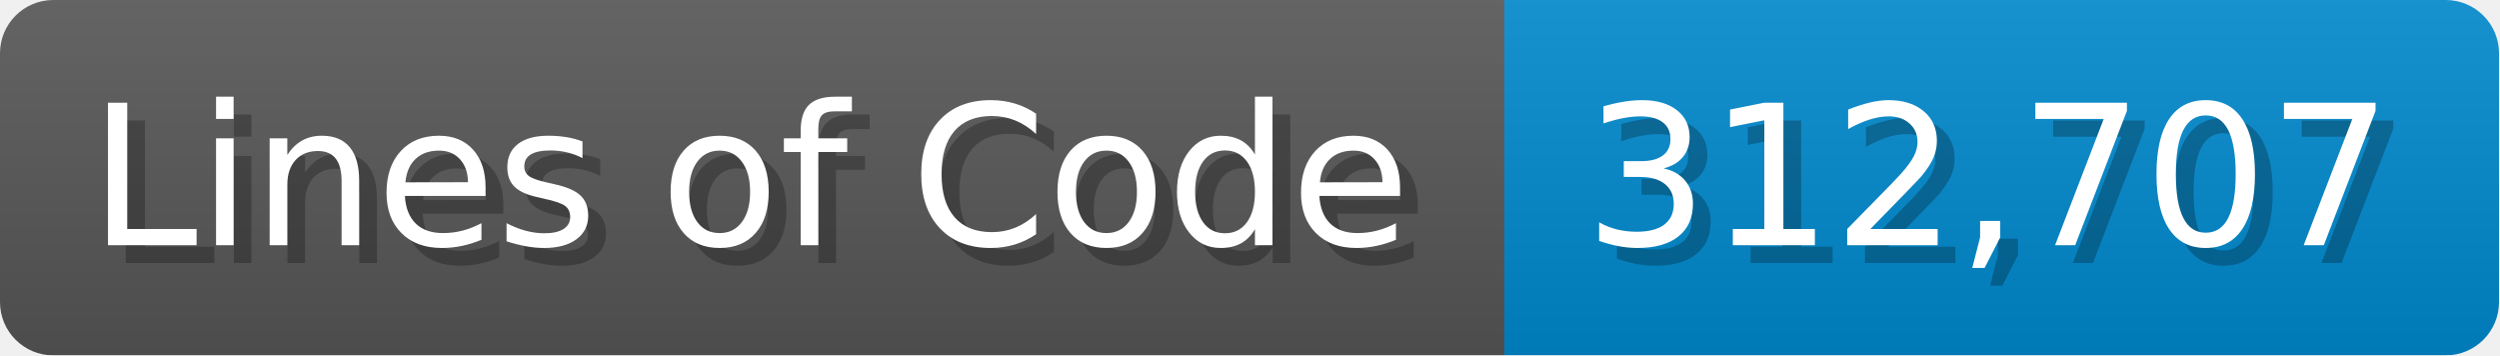
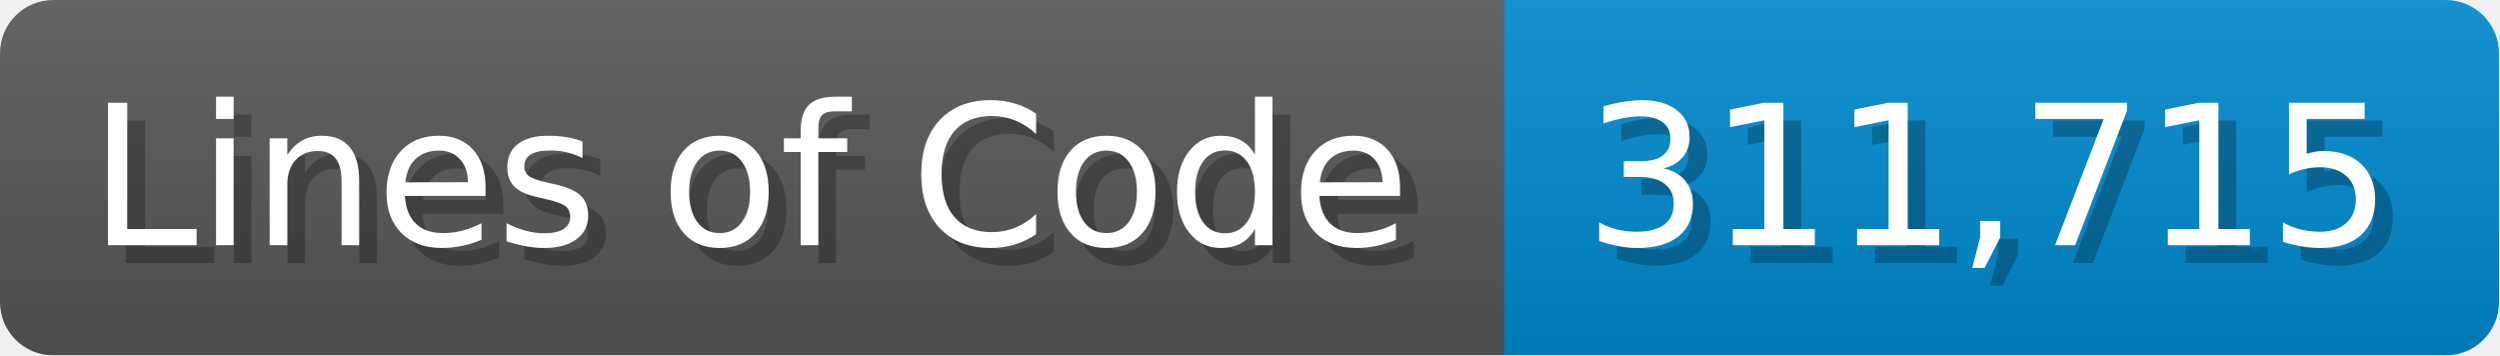
<svg xmlns="http://www.w3.org/2000/svg" width="140.7" height="20" viewBox="0 0 1407 200">
  <linearGradient id="a" x2="0" y2="100%">
    <stop offset="0" stop-opacity=".1" stop-color="#EEE" />
    <stop offset="1" stop-opacity=".1" />
  </linearGradient>
  <mask id="m">
    <rect width="1407" height="200" rx="30" fill="#FFF" />
  </mask>
  <g mask="url(#m)">
    <rect width="847" height="200" fill="#555" />
    <rect width="560" height="200" fill="#08C" x="847" />
    <rect width="1407" height="200" fill="url(#a)" />
  </g>
  <g fill="#fff" text-anchor="start" font-family="Verdana,DejaVu Sans,sans-serif" font-size="110">
    <text x="60" y="148" textLength="747" fill="#000" opacity="0.25">Lines of Code</text>
    <text x="50" y="138" textLength="747">Lines of Code</text>
-     <text x="902" y="148" textLength="460" fill="#000" opacity="0.25">312,707</text>
-     <text x="892" y="138" textLength="460">312,707</text>
+     <text x="902" y="148" textLength="460" fill="#000" opacity="0.25">311,715</text>
+     <text x="892" y="138" textLength="460">311,715</text>
  </g>
</svg>
